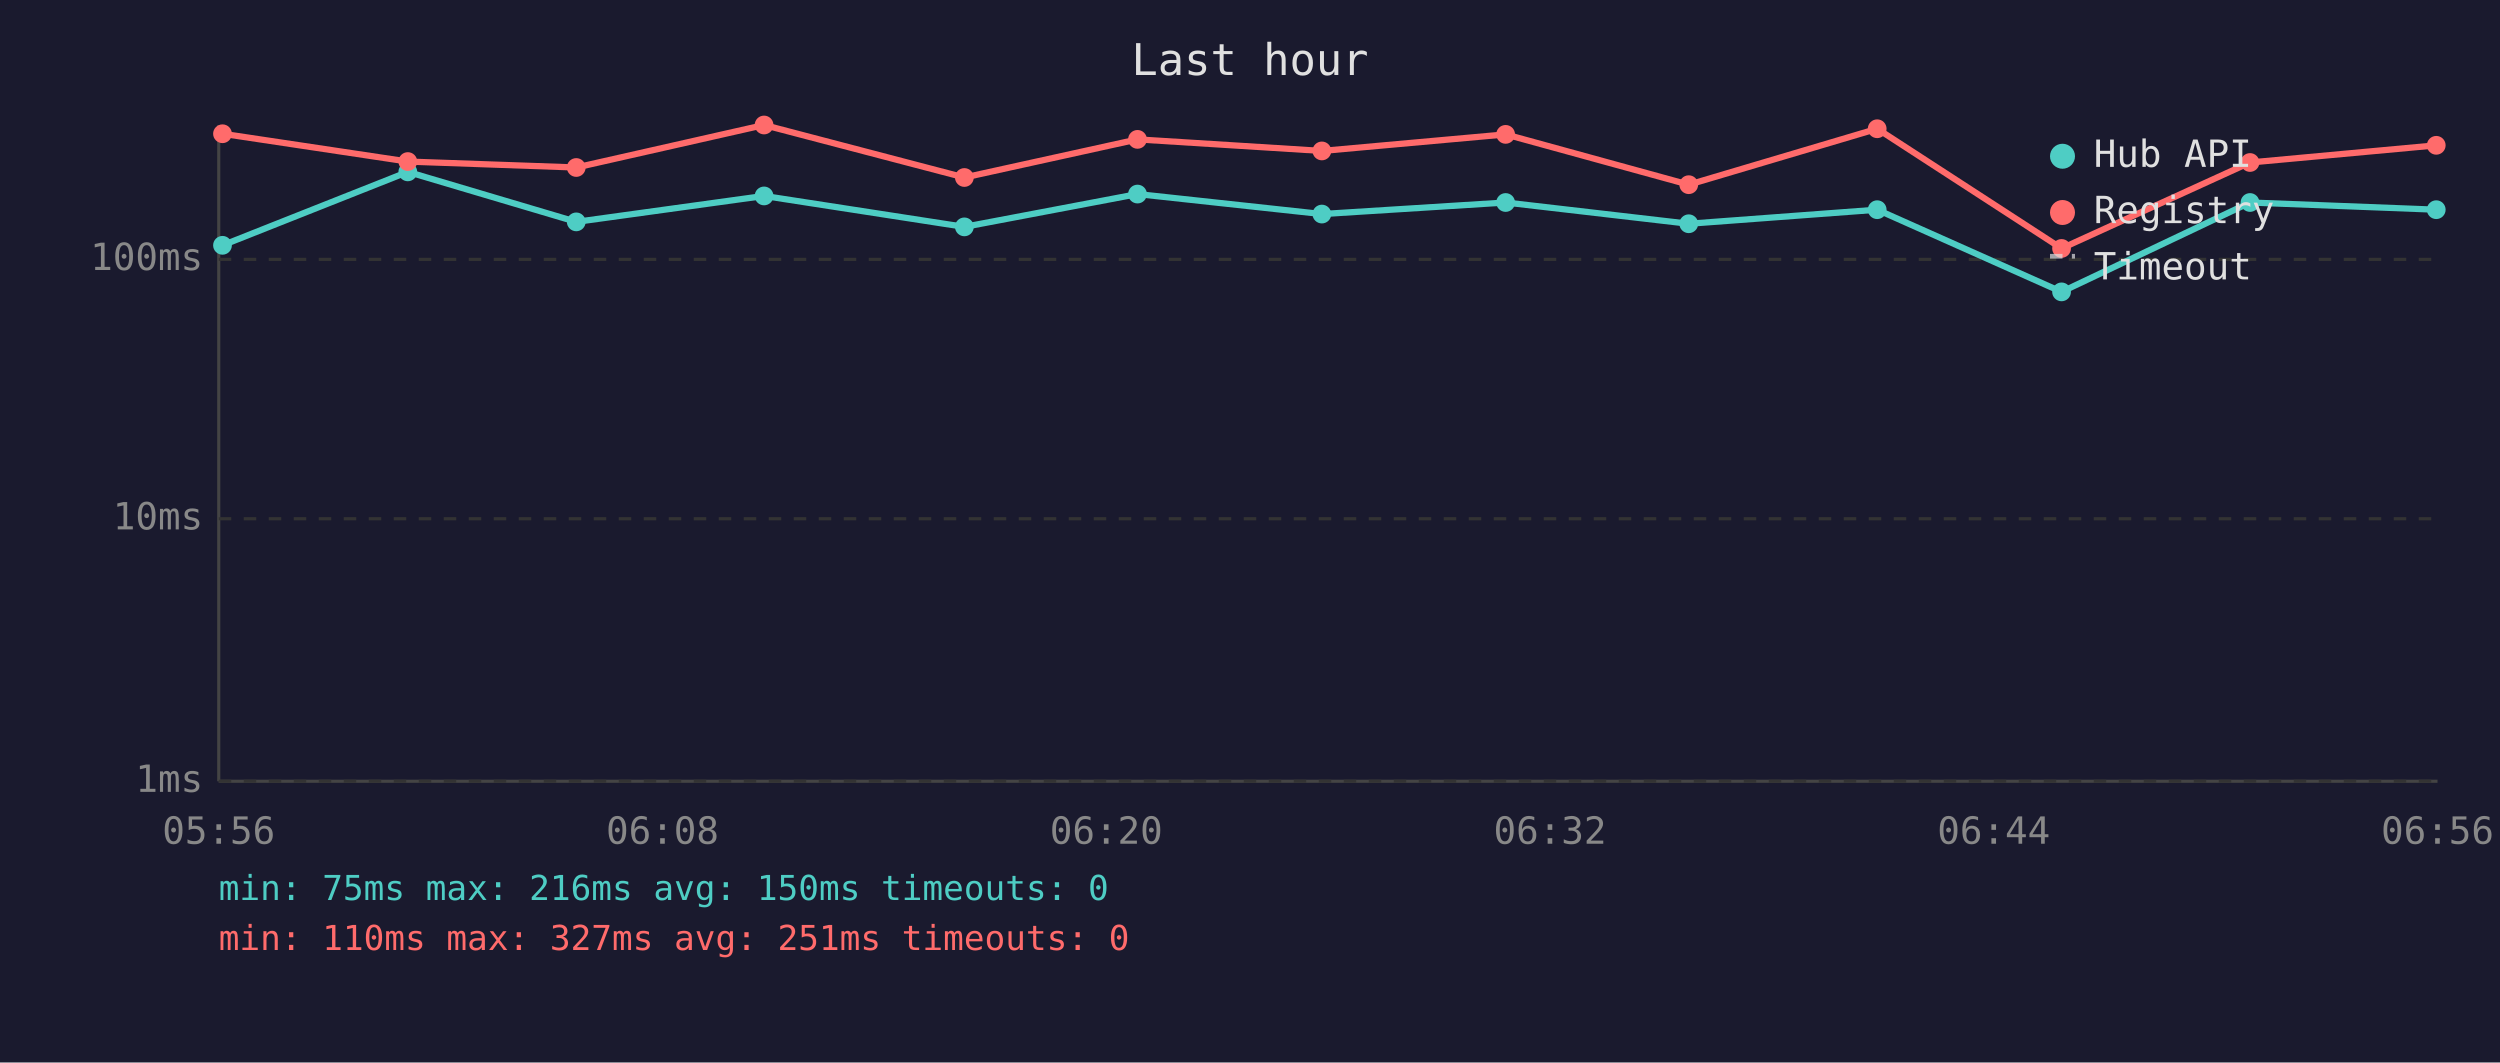
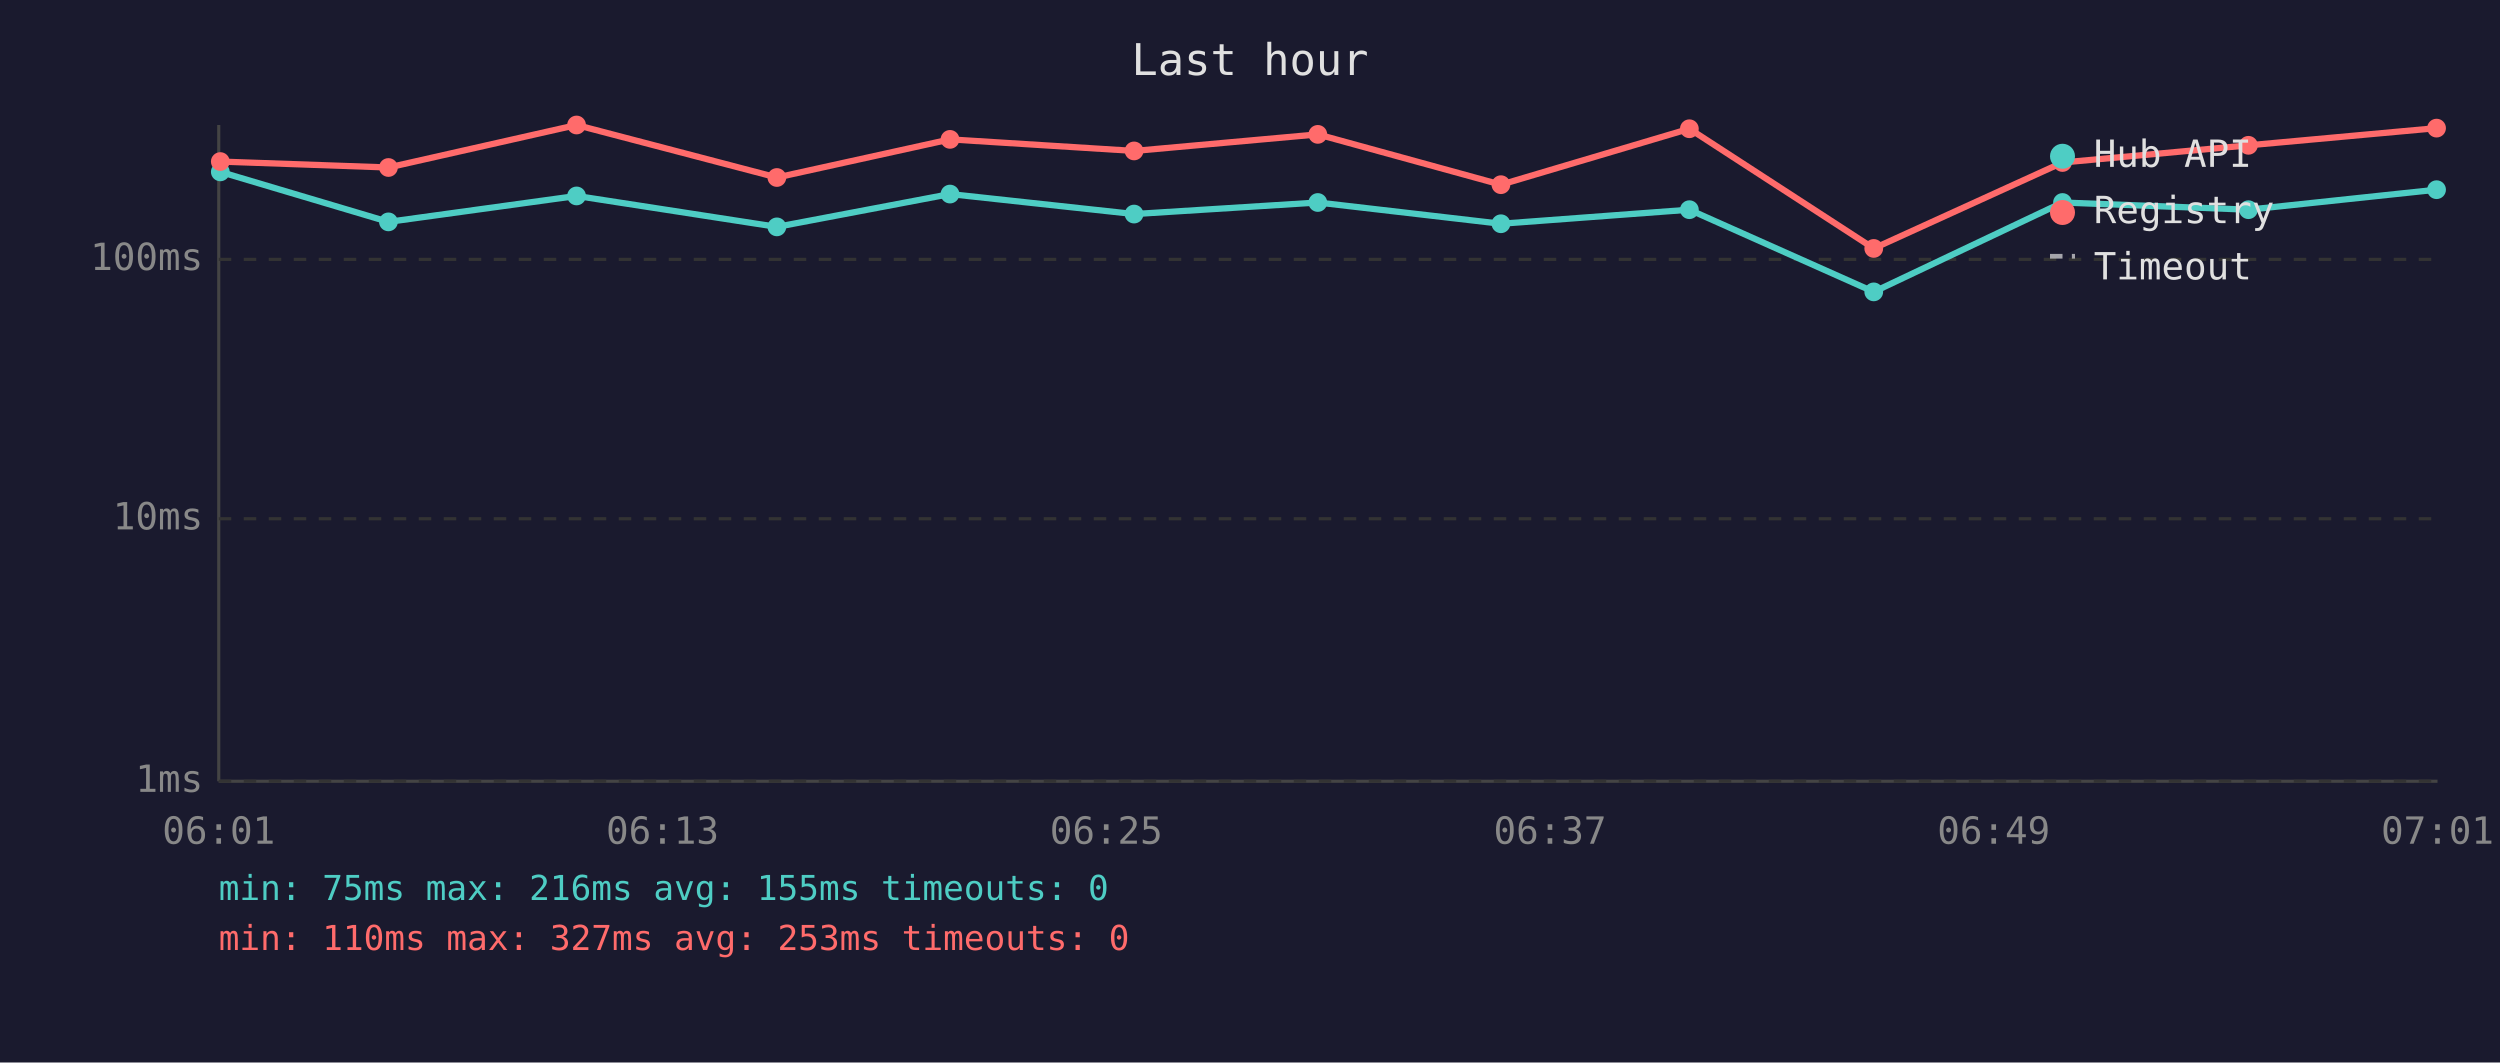
<svg xmlns="http://www.w3.org/2000/svg" viewBox="0 0 800 340" font-family="monospace" font-size="12">
  <rect width="800" height="340" fill="#1a1a2e" />
  <text x="400" y="24" fill="#e0e0e0" font-size="14" text-anchor="middle">Last hour</text>
  <line x1="70" y1="40" x2="70" y2="250" stroke="#444" stroke-width="1" />
  <line x1="70" y1="250" x2="780" y2="250" stroke="#444" stroke-width="1" />
  <line x1="70" y1="250" x2="780" y2="250" stroke="#333" stroke-width="1" stroke-dasharray="4" />
  <text x="65" y="250" fill="#888" text-anchor="end" dominant-baseline="middle">1ms</text>
  <line x1="70" y1="166" x2="780" y2="166" stroke="#333" stroke-width="1" stroke-dasharray="4" />
  <text x="65" y="166" fill="#888" text-anchor="end" dominant-baseline="middle">10ms</text>
  <line x1="70" y1="83" x2="780" y2="83" stroke="#333" stroke-width="1" stroke-dasharray="4" />
  <text x="65" y="83" fill="#888" text-anchor="end" dominant-baseline="middle">100ms</text>
-   <text x="70" y="270" fill="#888" text-anchor="middle">05:56</text>
-   <text x="212" y="270" fill="#888" text-anchor="middle">06:08</text>
-   <text x="354" y="270" fill="#888" text-anchor="middle">06:20</text>
-   <text x="496" y="270" fill="#888" text-anchor="middle">06:32</text>
-   <text x="638" y="270" fill="#888" text-anchor="middle">06:44</text>
-   <text x="780" y="270" fill="#888" text-anchor="middle">06:56</text>
-   <polyline points="71.2,78.5 130.5,55.0 184.4,71.0 244.5,62.7 308.6,72.6 364.0,62.1 423.0,68.5 481.8,64.8 540.4,71.6 600.7,67.1 659.7,93.4 720.0,64.8 779.6,67.1" fill="none" stroke="#4ecdc4" stroke-width="2" opacity="1" />
-   <circle cx="71.2" cy="78.5" r="3" fill="#4ecdc4" />
-   <circle cx="130.5" cy="55.0" r="3" fill="#4ecdc4" />
-   <circle cx="184.4" cy="71.0" r="3" fill="#4ecdc4" />
-   <circle cx="244.5" cy="62.7" r="3" fill="#4ecdc4" />
-   <circle cx="308.6" cy="72.6" r="3" fill="#4ecdc4" />
-   <circle cx="364.0" cy="62.1" r="3" fill="#4ecdc4" />
-   <circle cx="423.0" cy="68.5" r="3" fill="#4ecdc4" />
-   <circle cx="481.8" cy="64.8" r="3" fill="#4ecdc4" />
-   <circle cx="540.4" cy="71.6" r="3" fill="#4ecdc4" />
-   <circle cx="600.7" cy="67.1" r="3" fill="#4ecdc4" />
-   <circle cx="659.7" cy="93.4" r="3" fill="#4ecdc4" />
-   <circle cx="720.0" cy="64.8" r="3" fill="#4ecdc4" />
-   <circle cx="779.6" cy="67.1" r="3" fill="#4ecdc4" />
-   <polyline points="71.2,42.8 130.5,51.7 184.4,53.6 244.5,40.0 308.6,56.8 364.0,44.6 423.0,48.3 481.8,43.0 540.4,59.1 600.7,41.2 659.7,79.5 720.0,52.0 779.6,46.5" fill="none" stroke="#ff6b6b" stroke-width="2" opacity="1" />
-   <circle cx="71.2" cy="42.8" r="3" fill="#ff6b6b" />
-   <circle cx="130.5" cy="51.7" r="3" fill="#ff6b6b" />
-   <circle cx="184.4" cy="53.6" r="3" fill="#ff6b6b" />
-   <circle cx="244.5" cy="40.0" r="3" fill="#ff6b6b" />
-   <circle cx="308.6" cy="56.8" r="3" fill="#ff6b6b" />
-   <circle cx="364.0" cy="44.6" r="3" fill="#ff6b6b" />
-   <circle cx="423.0" cy="48.3" r="3" fill="#ff6b6b" />
-   <circle cx="481.8" cy="43.0" r="3" fill="#ff6b6b" />
-   <circle cx="540.4" cy="59.1" r="3" fill="#ff6b6b" />
-   <circle cx="600.7" cy="41.2" r="3" fill="#ff6b6b" />
-   <circle cx="659.7" cy="79.5" r="3" fill="#ff6b6b" />
-   <circle cx="720.0" cy="52.0" r="3" fill="#ff6b6b" />
-   <circle cx="779.6" cy="46.5" r="3" fill="#ff6b6b" />
+   <text x="70" y="270" fill="#888" text-anchor="middle">06:01</text>
+   <text x="212" y="270" fill="#888" text-anchor="middle">06:13</text>
+   <text x="354" y="270" fill="#888" text-anchor="middle">06:25</text>
+   <text x="496" y="270" fill="#888" text-anchor="middle">06:37</text>
+   <text x="638" y="270" fill="#888" text-anchor="middle">06:49</text>
+   <text x="780" y="270" fill="#888" text-anchor="middle">07:01</text>
+   <polyline points="70.5,55.0 124.3,71.0 184.5,62.7 248.6,72.6 304.0,62.1 362.9,68.5 421.7,64.8 480.3,71.6 540.6,67.1 599.6,93.4 660.0,64.8 719.5,67.1 779.7,60.7" fill="none" stroke="#4ecdc4" stroke-width="2" opacity="1" />
+   <circle cx="70.5" cy="55.0" r="3" fill="#4ecdc4" />
+   <circle cx="124.3" cy="71.0" r="3" fill="#4ecdc4" />
+   <circle cx="184.5" cy="62.7" r="3" fill="#4ecdc4" />
+   <circle cx="248.6" cy="72.6" r="3" fill="#4ecdc4" />
+   <circle cx="304.0" cy="62.1" r="3" fill="#4ecdc4" />
+   <circle cx="362.9" cy="68.5" r="3" fill="#4ecdc4" />
+   <circle cx="421.7" cy="64.8" r="3" fill="#4ecdc4" />
+   <circle cx="480.3" cy="71.6" r="3" fill="#4ecdc4" />
+   <circle cx="540.6" cy="67.1" r="3" fill="#4ecdc4" />
+   <circle cx="599.6" cy="93.4" r="3" fill="#4ecdc4" />
+   <circle cx="660.0" cy="64.8" r="3" fill="#4ecdc4" />
+   <circle cx="719.5" cy="67.1" r="3" fill="#4ecdc4" />
+   <circle cx="779.7" cy="60.7" r="3" fill="#4ecdc4" />
+   <polyline points="70.5,51.7 124.3,53.6 184.5,40.0 248.6,56.8 304.0,44.6 362.9,48.3 421.7,43.0 480.3,59.1 540.6,41.2 599.6,79.5 660.0,52.0 719.5,46.5 779.7,41.0" fill="none" stroke="#ff6b6b" stroke-width="2" opacity="1" />
+   <circle cx="70.5" cy="51.7" r="3" fill="#ff6b6b" />
+   <circle cx="124.3" cy="53.6" r="3" fill="#ff6b6b" />
+   <circle cx="184.5" cy="40.0" r="3" fill="#ff6b6b" />
+   <circle cx="248.6" cy="56.8" r="3" fill="#ff6b6b" />
+   <circle cx="304.0" cy="44.6" r="3" fill="#ff6b6b" />
+   <circle cx="362.9" cy="48.3" r="3" fill="#ff6b6b" />
+   <circle cx="421.7" cy="43.0" r="3" fill="#ff6b6b" />
+   <circle cx="480.3" cy="59.1" r="3" fill="#ff6b6b" />
+   <circle cx="540.6" cy="41.2" r="3" fill="#ff6b6b" />
+   <circle cx="599.6" cy="79.5" r="3" fill="#ff6b6b" />
+   <circle cx="660.0" cy="52.0" r="3" fill="#ff6b6b" />
+   <circle cx="719.5" cy="46.5" r="3" fill="#ff6b6b" />
+   <circle cx="779.7" cy="41.0" r="3" fill="#ff6b6b" />
  <circle cx="660" cy="50" r="4" fill="#4ecdc4" />
  <text x="670" y="50" fill="#e0e0e0" dominant-baseline="middle">Hub API</text>
  <circle cx="660" cy="68" r="4" fill="#ff6b6b" />
  <text x="670" y="68" fill="#e0e0e0" dominant-baseline="middle">Registry</text>
  <line x1="656" y1="82" x2="664" y2="82" stroke="#e0e0e0" stroke-width="1.5" stroke-dasharray="4,3" opacity="0.7" />
  <text x="670" y="86" fill="#e0e0e0" dominant-baseline="middle">Timeout</text>
-   <text x="70" y="288" fill="#4ecdc4" font-size="11">min: 75ms  max: 216ms  avg: 150ms  timeouts: 0</text>
-   <text x="70" y="304" fill="#ff6b6b" font-size="11">min: 110ms  max: 327ms  avg: 251ms  timeouts: 0</text>
+   <text x="70" y="288" fill="#4ecdc4" font-size="11">min: 75ms  max: 216ms  avg: 155ms  timeouts: 0</text>
+   <text x="70" y="304" fill="#ff6b6b" font-size="11">min: 110ms  max: 327ms  avg: 253ms  timeouts: 0</text>
</svg>
